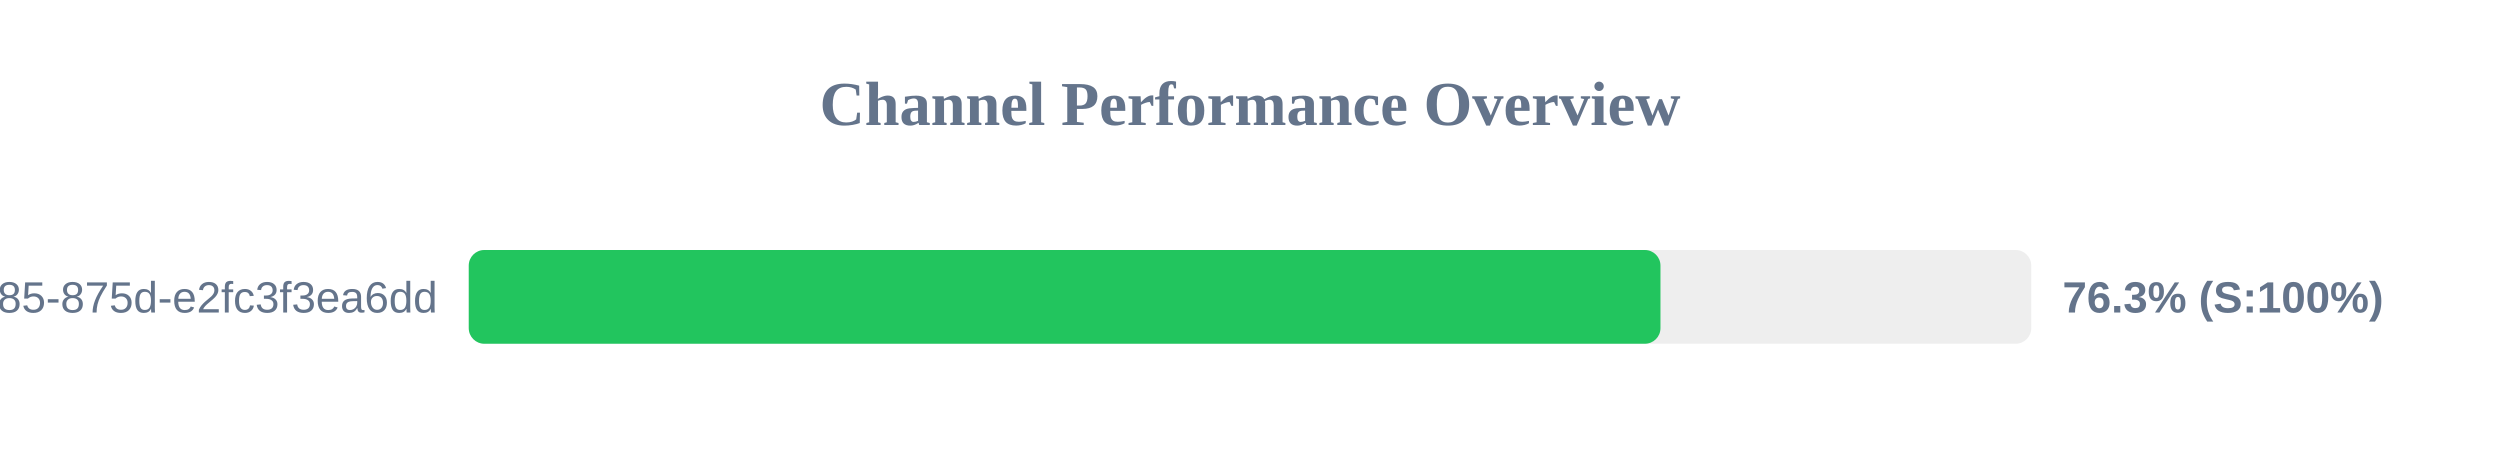
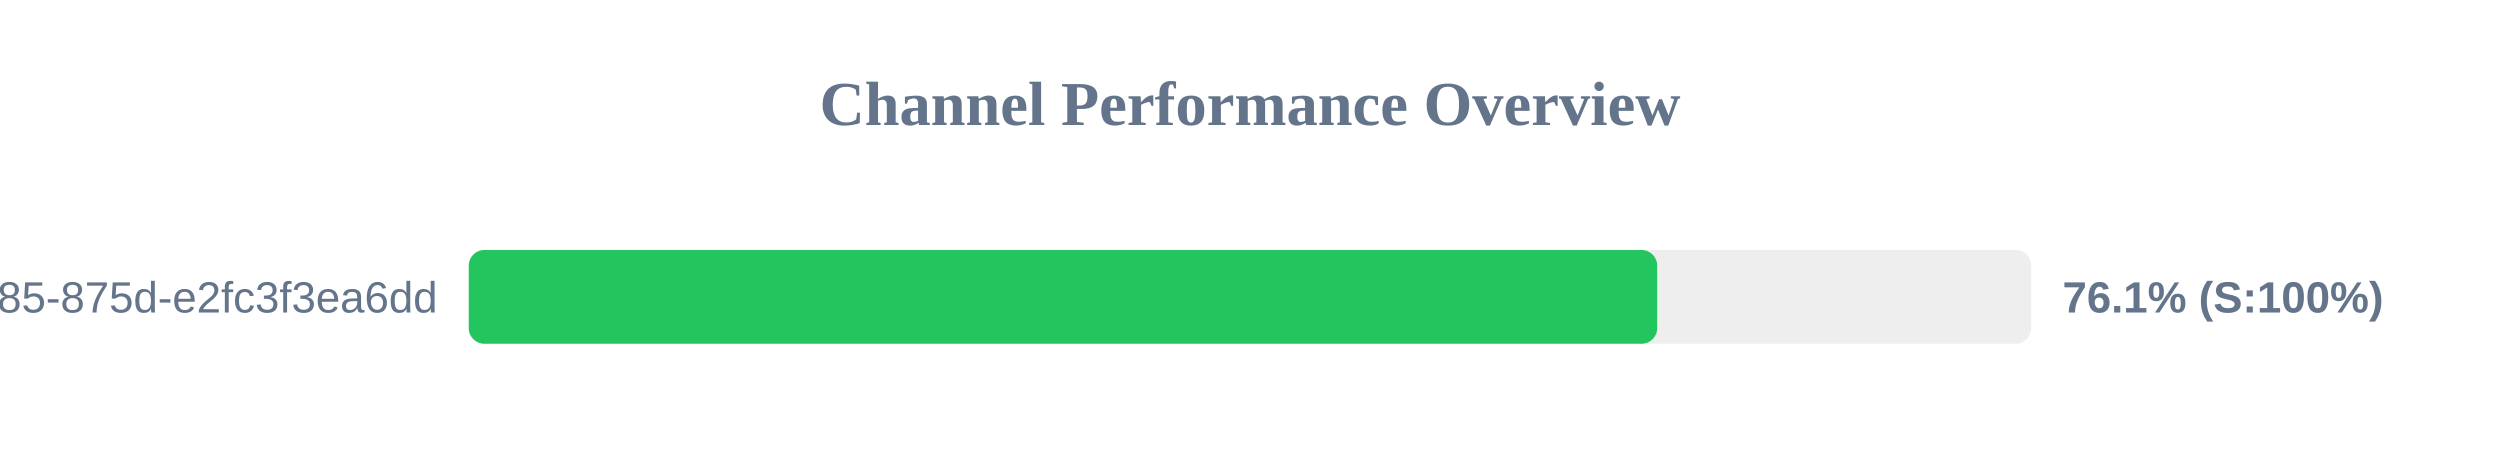
<svg xmlns="http://www.w3.org/2000/svg" width="800" height="150" version="1.1">
  <style>
        .row { font: 14px Arial; fill: #64748b; }
        .score { font: bold 14px Arial; fill: #64748b; }
    </style>
  <text x="400" y="40" text-anchor="middle" font-size="20px" font-weight="bold" fill="#64748b">Channel Performance Overview</text>
  <rect x="150" y="80" width="500" height="30" fill="#eee" rx="5" />
-   <rect x="150" y="80" width="381.35" height="30" fill="#22c55e" rx="5" />
+   <rect x="150" y="80" width="380.3" height="30" fill="#22c55e" rx="5" />
  <text x="140" y="100" text-anchor="end" class="row">?uuid=1045aedf-053c-4585-875d-e2fc3f3ea6dd</text>
-   <text x="660" y="100" text-anchor="start" class="score">76.3% (S:100%)</text>
+   <text x="660" y="100" text-anchor="start" class="score">76.1% (S:100%)</text>
</svg>
